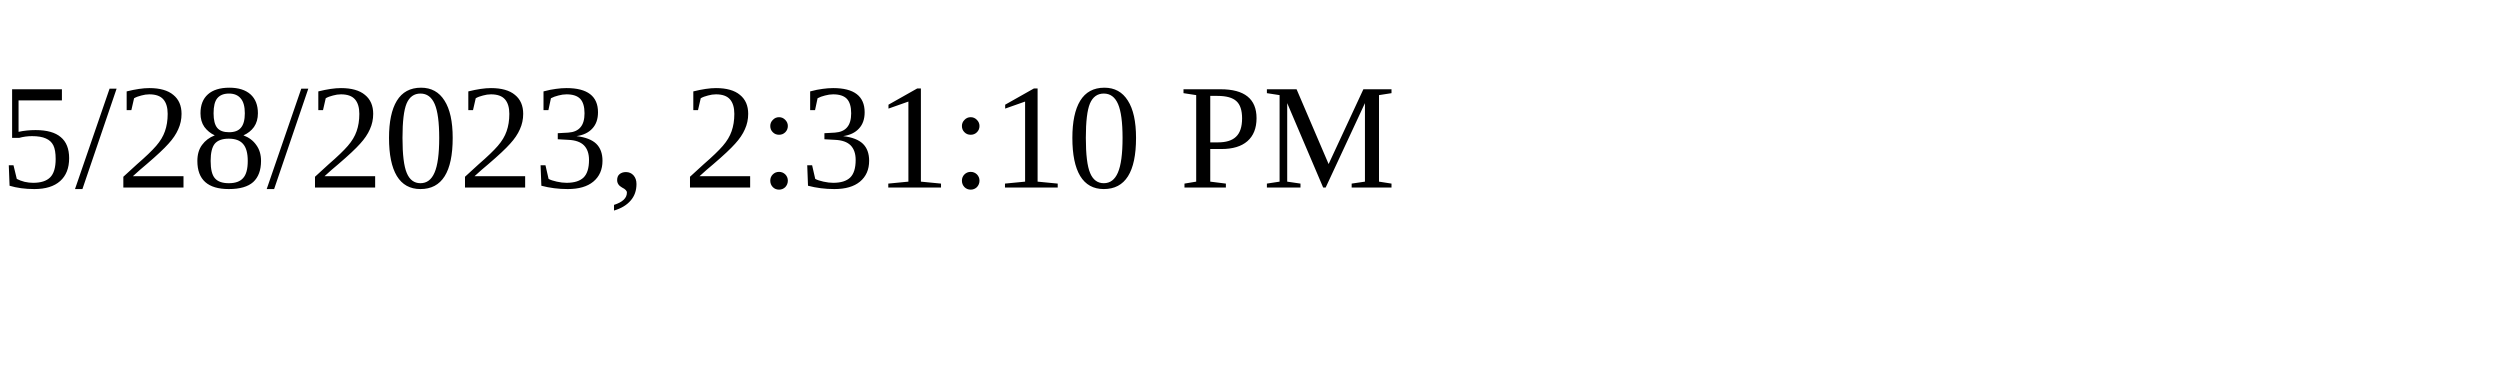
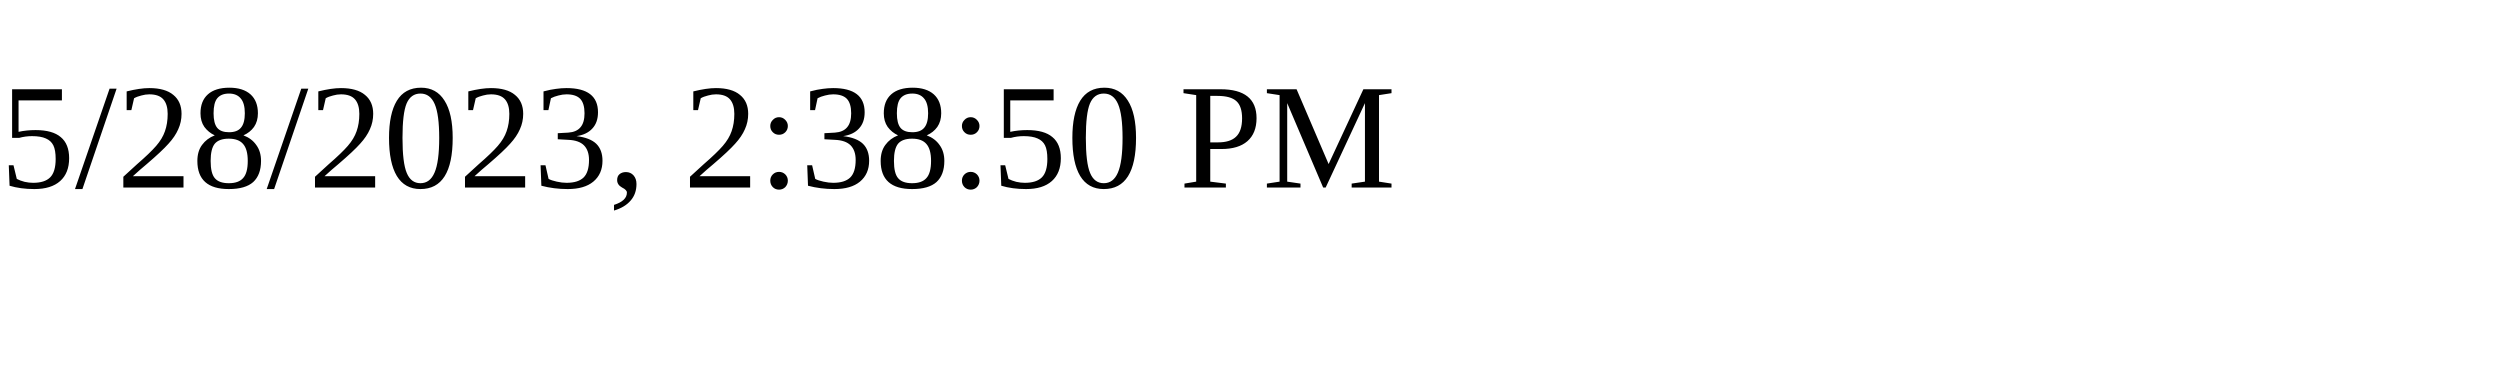
<svg xmlns="http://www.w3.org/2000/svg" height="30" width="200">
-   <text x="0" y="15">5/28/2023, 2:31:10 PM</text>
+   <text x="0" y="15">5/28/2023, 2:38:50 PM</text>
</svg>
